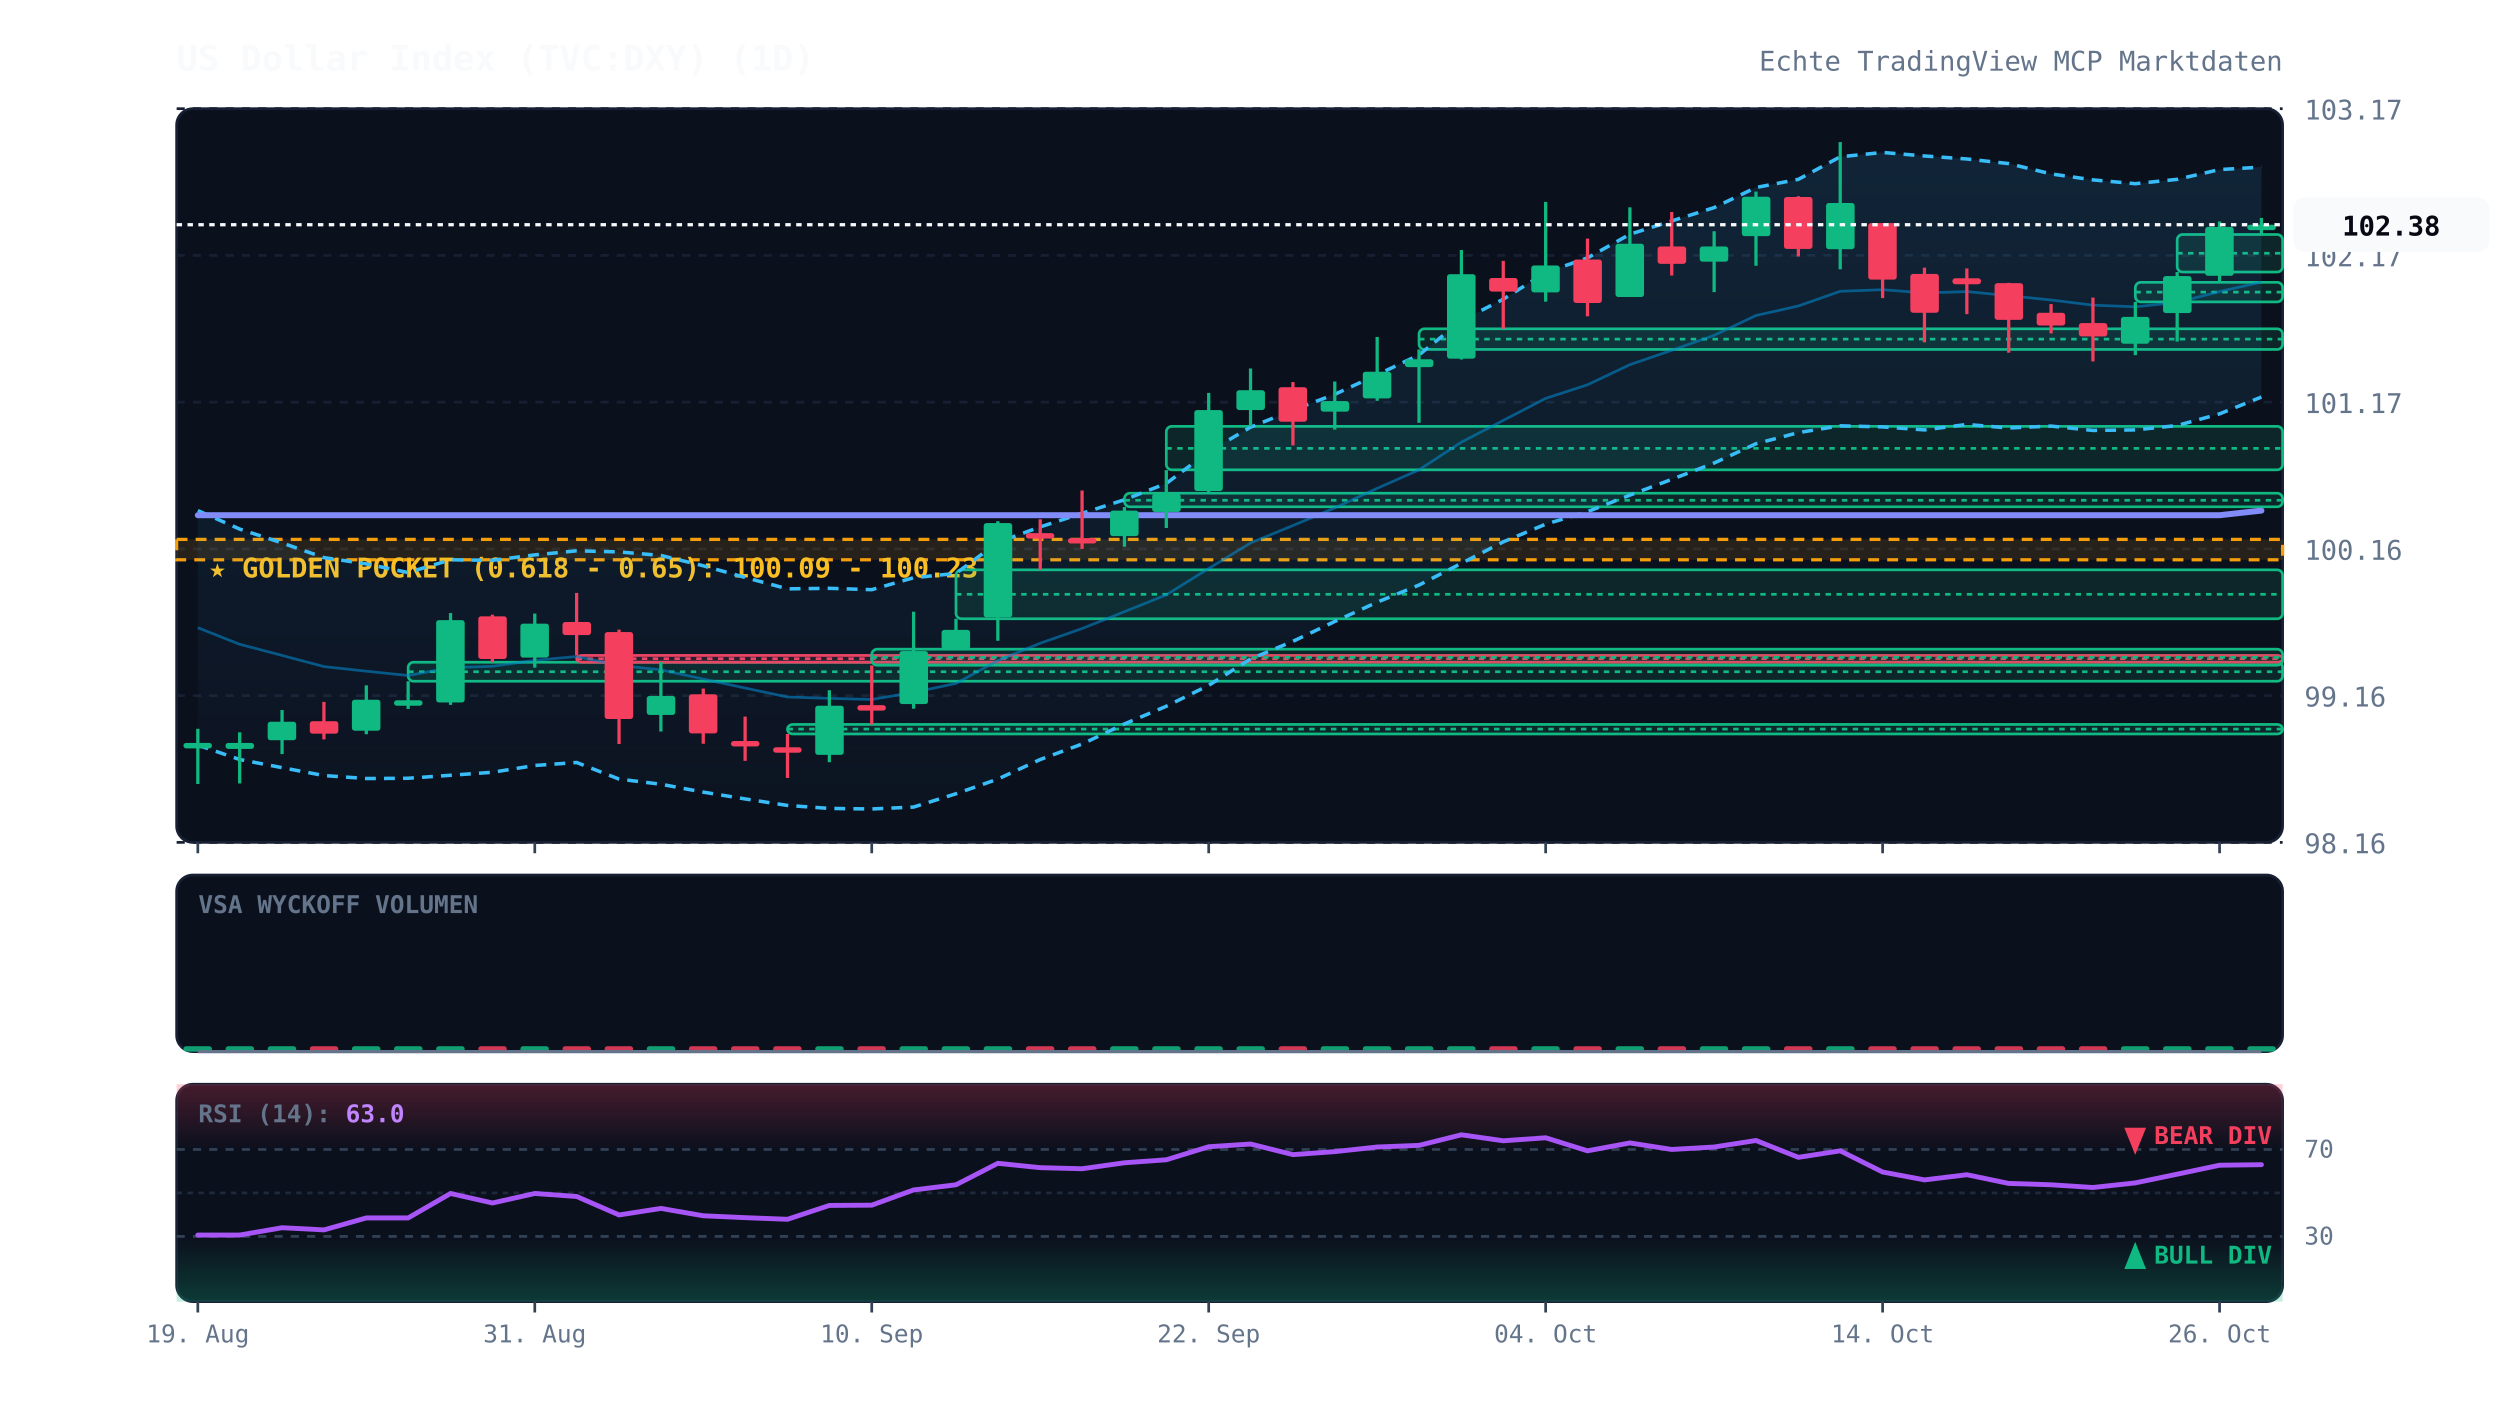
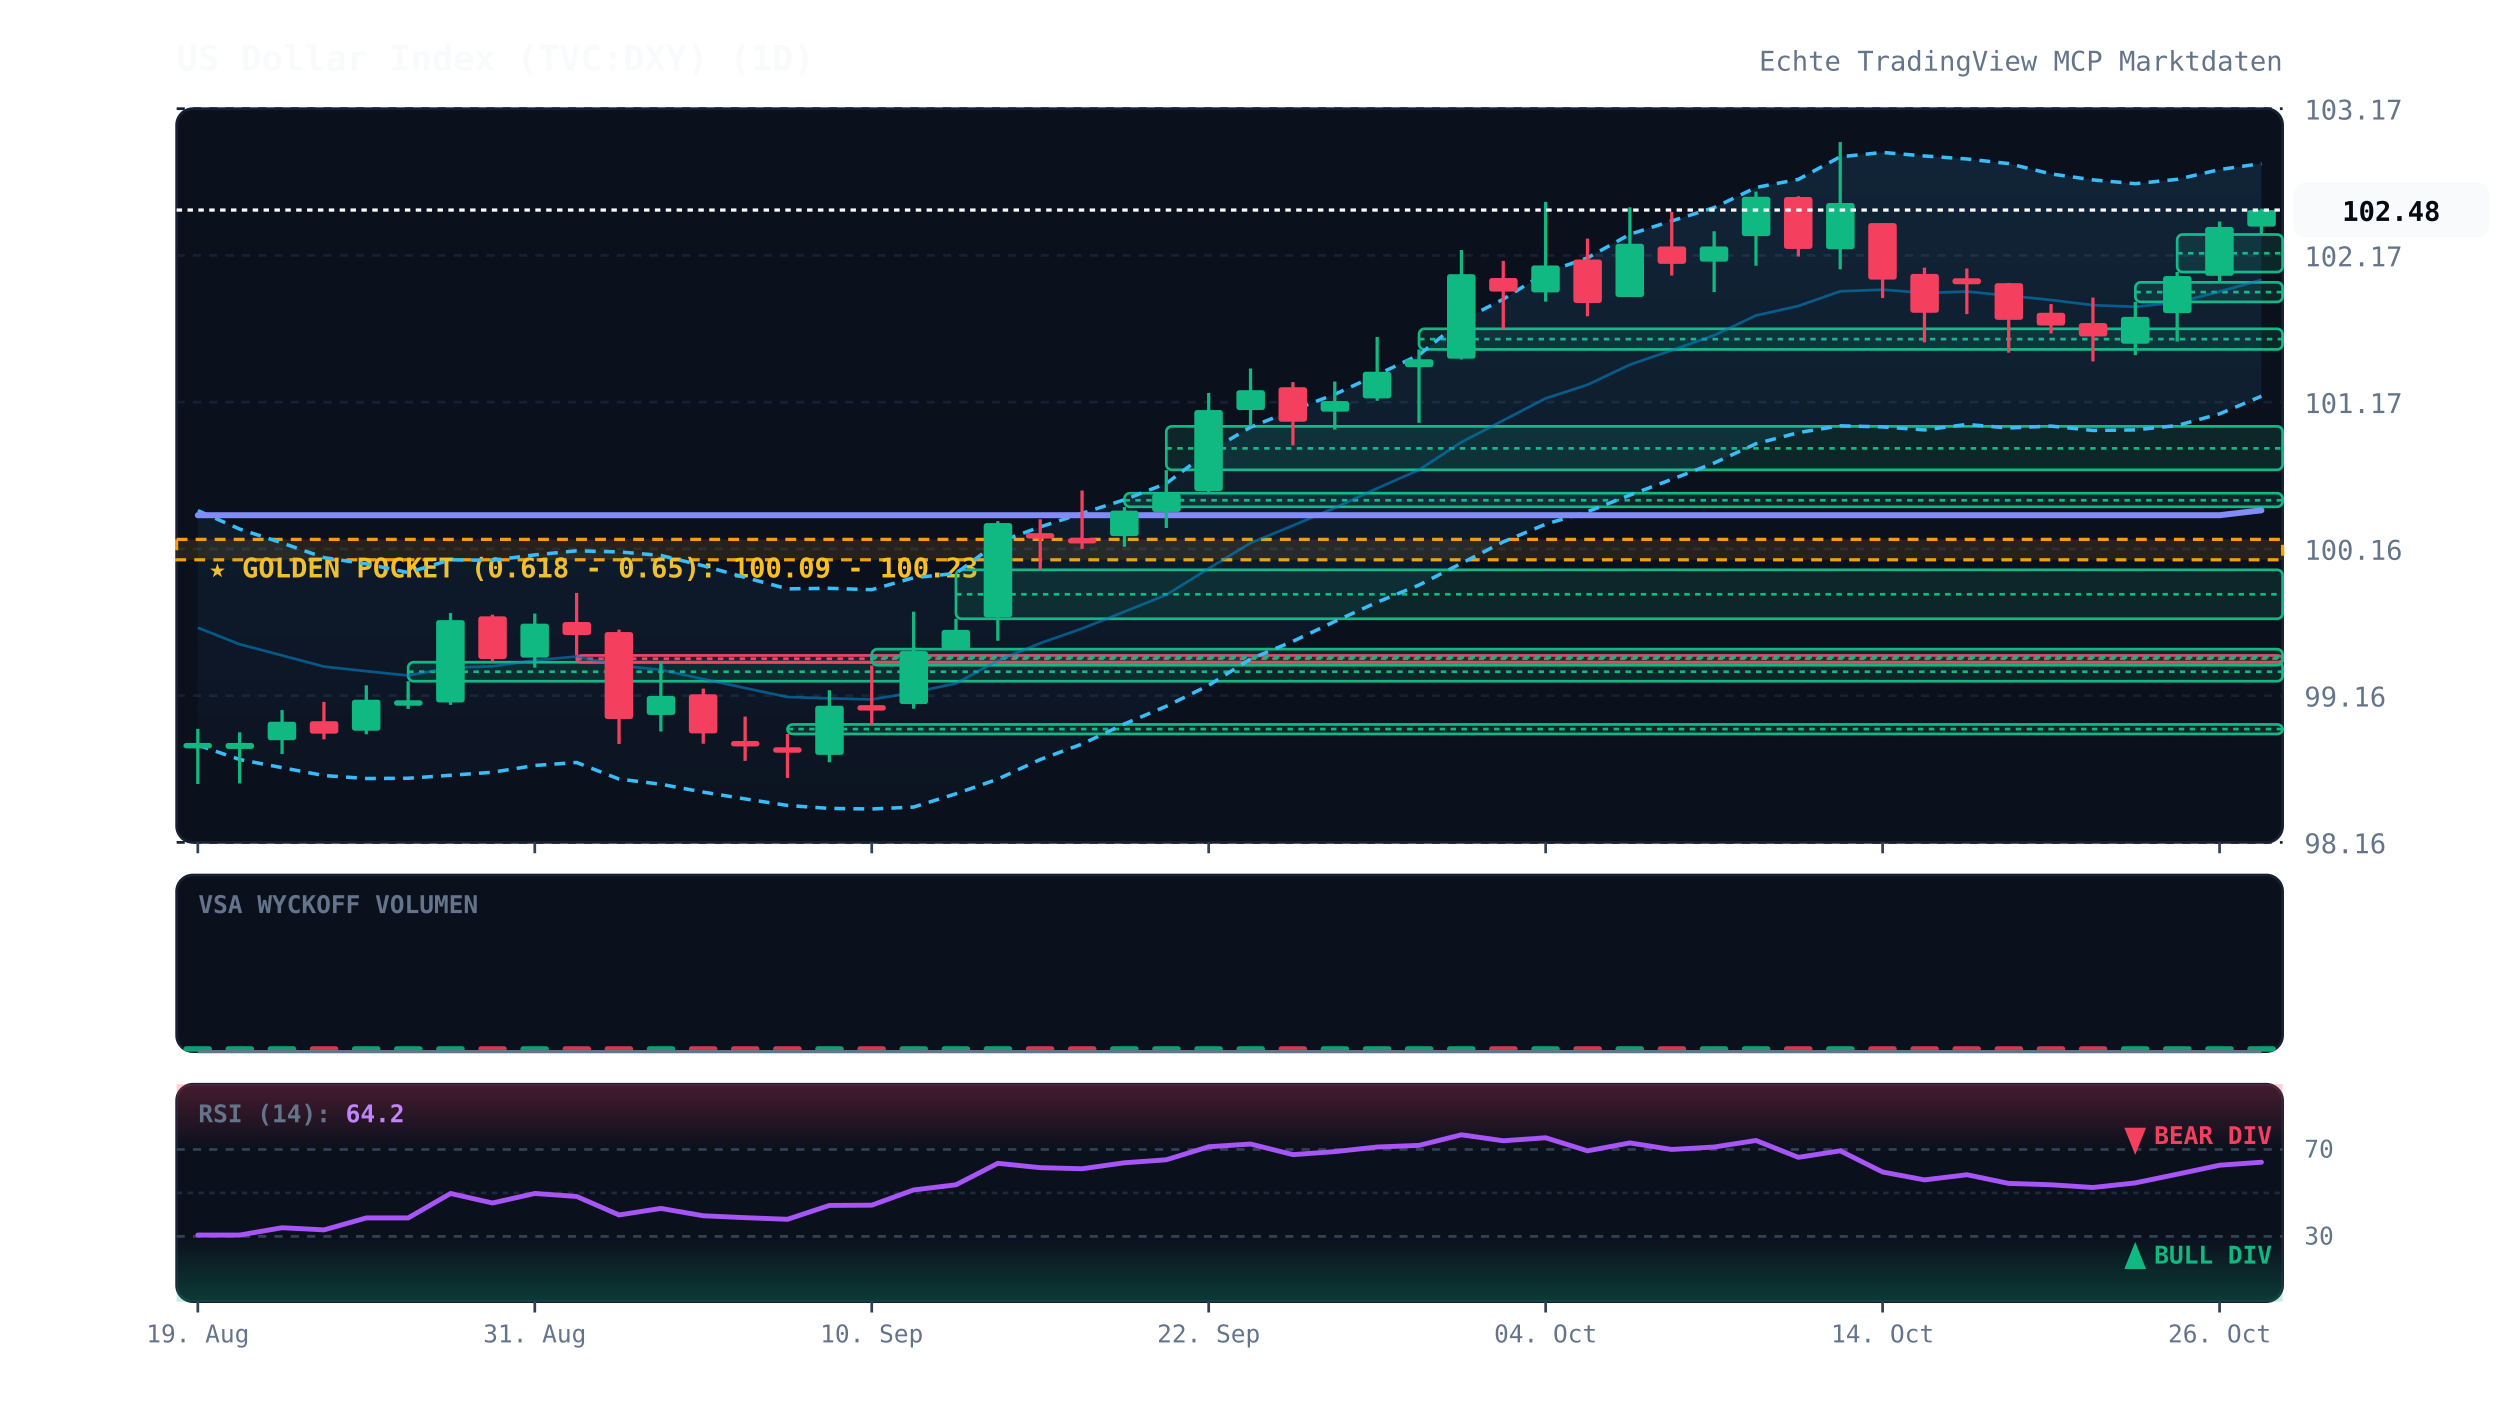
<svg xmlns="http://www.w3.org/2000/svg" viewBox="0 0 920 520" width="100%" height="100%" style="background:#070a13; font-family:'JetBrains Mono', monospace;">
  <defs>
    <linearGradient id="cloud-grad" x1="0%" y1="0%" x2="0%" y2="100%">
      <stop offset="0%" stop-color="#38bdf8" stop-opacity="0.12" />
      <stop offset="100%" stop-color="#38bdf8" stop-opacity="0.02" />
    </linearGradient>
    <linearGradient id="rsi-overbought" x1="0%" y1="0%" x2="0%" y2="100%">
      <stop offset="0%" stop-color="#f43f5e" stop-opacity="0.25" />
      <stop offset="100%" stop-color="#f43f5e" stop-opacity="0.0" />
    </linearGradient>
    <linearGradient id="rsi-oversold" x1="0%" y1="0%" x2="0%" y2="100%">
      <stop offset="0%" stop-color="#10b981" stop-opacity="0.0" />
      <stop offset="100%" stop-color="#10b981" stop-opacity="0.25" />
    </linearGradient>
  </defs>
  <rect x="65" y="40" width="775" height="270" fill="#0b101d" rx="6" stroke="#172033" stroke-width="1" />
  <rect x="65" y="322" width="775" height="65" fill="#0b101d" rx="6" stroke="#172033" stroke-width="1" />
  <rect x="65" y="399" width="775" height="80" fill="#0b101d" rx="6" stroke="#172033" stroke-width="1" />
  <line x1="65" y1="310.0" x2="840" y2="310.0" stroke="#172033" stroke-dasharray="3,3" stroke-width="1" />
  <text x="848" y="314.0" fill="#64748b" font-size="10" text-anchor="start">98.16</text>
  <line x1="65" y1="256.0" x2="840" y2="256.0" stroke="#172033" stroke-dasharray="3,3" stroke-width="1" />
  <text x="848" y="260.0" fill="#64748b" font-size="10" text-anchor="start">99.16</text>
  <line x1="65" y1="202.0" x2="840" y2="202.0" stroke="#172033" stroke-dasharray="3,3" stroke-width="1" />
  <text x="848" y="206.0" fill="#64748b" font-size="10" text-anchor="start">100.16</text>
  <line x1="65" y1="148.0" x2="840" y2="148.0" stroke="#172033" stroke-dasharray="3,3" stroke-width="1" />
  <text x="848" y="152.0" fill="#64748b" font-size="10" text-anchor="start">101.17</text>
  <line x1="65" y1="94.0" x2="840" y2="94.0" stroke="#172033" stroke-dasharray="3,3" stroke-width="1" />
  <text x="848" y="98.0" fill="#64748b" font-size="10" text-anchor="start">102.17</text>
  <line x1="65" y1="40.0" x2="840" y2="40.0" stroke="#172033" stroke-dasharray="3,3" stroke-width="1" />
  <text x="848" y="44.0" fill="#64748b" font-size="10" text-anchor="start">103.17</text>
  <rect x="65" y="198.5" width="775" height="7.5" fill="rgba(245, 158, 11, 0.12)" stroke="#f59e0b" stroke-dasharray="4,3" stroke-width="1.2" />
  <text x="77" y="212.5" fill="#fbbf24" font-size="10" font-weight="bold">★ GOLDEN POCKET (0.618 - 0.65): 100.09 - 100.23</text>
  <rect x="150.2" y="243.7" width="689.8" height="7.0" fill="rgba(16, 185, 129, 0.13)" stroke="#10b981" stroke-width="1" rx="2" />
  <line x1="150.2" y1="247.2" x2="840" y2="247.2" stroke="#10b981" stroke-dasharray="2,2" stroke-width="1" />
  <rect x="212.2" y="241.2" width="627.8" height="2.5" fill="rgba(244, 63, 94, 0.13)" stroke="#f43f5e" stroke-width="1" rx="2" />
  <line x1="212.2" y1="242.4" x2="840" y2="242.4" stroke="#f43f5e" stroke-dasharray="2,2" stroke-width="1" />
  <rect x="289.8" y="266.6" width="550.2" height="3.5" fill="rgba(16, 185, 129, 0.13)" stroke="#10b981" stroke-width="1" rx="2" />
  <line x1="289.8" y1="268.3" x2="840" y2="268.3" stroke="#10b981" stroke-dasharray="2,2" stroke-width="1" />
  <rect x="320.8" y="238.9" width="519.2" height="5.9" fill="rgba(16, 185, 129, 0.13)" stroke="#10b981" stroke-width="1" rx="2" />
  <line x1="320.8" y1="241.9" x2="840" y2="241.9" stroke="#10b981" stroke-dasharray="2,2" stroke-width="1" />
  <rect x="351.8" y="209.7" width="488.2" height="18.0" fill="rgba(16, 185, 129, 0.13)" stroke="#10b981" stroke-width="1" rx="2" />
  <line x1="351.8" y1="218.7" x2="840" y2="218.7" stroke="#10b981" stroke-dasharray="2,2" stroke-width="1" />
  <rect x="413.8" y="181.5" width="426.2" height="5.0" fill="rgba(16, 185, 129, 0.13)" stroke="#10b981" stroke-width="1" rx="2" />
  <line x1="413.8" y1="184.1" x2="840" y2="184.1" stroke="#10b981" stroke-dasharray="2,2" stroke-width="1" />
  <rect x="429.2" y="156.9" width="410.8" height="16.0" fill="rgba(16, 185, 129, 0.13)" stroke="#10b981" stroke-width="1" rx="2" />
  <line x1="429.2" y1="165.0" x2="840" y2="165.0" stroke="#10b981" stroke-dasharray="2,2" stroke-width="1" />
  <rect x="522.2" y="121.0" width="317.8" height="7.6" fill="rgba(16, 185, 129, 0.13)" stroke="#10b981" stroke-width="1" rx="2" />
  <line x1="522.2" y1="124.8" x2="840" y2="124.8" stroke="#10b981" stroke-dasharray="2,2" stroke-width="1" />
  <rect x="785.8" y="103.9" width="54.2" height="7.2" fill="rgba(16, 185, 129, 0.13)" stroke="#10b981" stroke-width="1" rx="2" />
  <line x1="785.8" y1="107.5" x2="840" y2="107.5" stroke="#10b981" stroke-dasharray="2,2" stroke-width="1" />
  <rect x="801.2" y="86.3" width="38.8" height="13.8" fill="rgba(16, 185, 129, 0.13)" stroke="#10b981" stroke-width="1" rx="2" />
  <line x1="801.2" y1="93.2" x2="840" y2="93.2" stroke="#10b981" stroke-dasharray="2,2" stroke-width="1" />
-   <polygon points="72.8,187.9 88.2,194.7 103.8,199.8 119.2,205.2 134.8,207.5 150.2,210.7 165.8,206.0 181.2,206.2 196.8,204.2 212.2,202.7 227.8,203.1 243.2,204.4 258.8,208.2 274.2,212.5 289.8,216.7 305.2,216.5 320.8,217.0 336.2,212.6 351.8,211.0 367.2,199.6 382.8,193.9 398.2,188.9 413.8,183.9 429.2,177.9 444.8,166.2 460.2,157.2 475.8,150.9 491.2,145.1 506.8,137.9 522.2,130.6 537.8,118.0 553.2,110.1 568.8,100.3 584.2,94.9 599.8,86.2 615.2,81.3 630.8,76.4 646.2,69.0 661.8,66.0 677.2,57.7 692.8,56.1 708.2,57.4 723.8,58.5 739.2,60.2 754.8,64.0 770.2,66.2 785.8,67.6 801.2,66.0 816.8,62.4 832.2,61.5 832.2,146.1 816.8,152.3 801.2,156.6 785.8,158.2 770.2,158.4 754.8,156.8 739.2,157.5 723.8,156.2 708.2,158.2 692.8,157.1 677.2,156.7 661.8,159.2 646.2,163.3 630.8,170.4 615.2,176.4 599.8,182.2 584.2,188.3 568.8,192.9 553.2,199.4 537.8,207.3 522.2,215.3 506.8,221.6 491.2,228.7 475.8,236.0 460.2,242.5 444.8,252.2 429.2,259.9 413.8,266.4 398.2,273.8 382.8,279.5 367.2,286.7 351.8,292.1 336.2,297.0 320.8,297.7 305.2,297.5 289.8,296.4 274.2,294.0 258.8,291.5 243.2,288.6 227.8,286.7 212.2,280.6 196.8,281.7 181.2,284.2 165.8,285.3 150.2,286.4 134.8,286.5 119.2,285.4 103.8,282.5 88.2,279.5 72.8,274.2" fill="url(#cloud-grad)" />
-   <polyline points="72.8,187.9 88.2,194.7 103.8,199.8 119.2,205.2 134.8,207.5 150.2,210.7 165.8,206.0 181.2,206.2 196.8,204.2 212.2,202.7 227.8,203.1 243.2,204.4 258.8,208.2 274.2,212.5 289.8,216.7 305.2,216.5 320.8,217.0 336.2,212.6 351.8,211.0 367.2,199.6 382.8,193.9 398.2,188.9 413.8,183.9 429.2,177.9 444.8,166.2 460.2,157.2 475.8,150.9 491.2,145.1 506.8,137.9 522.2,130.6 537.8,118.0 553.2,110.1 568.8,100.3 584.2,94.9 599.8,86.2 615.2,81.3 630.8,76.4 646.2,69.0 661.8,66.0 677.2,57.7 692.8,56.1 708.2,57.4 723.8,58.5 739.2,60.2 754.8,64.0 770.2,66.2 785.8,67.6 801.2,66.0 816.8,62.4 832.2,61.5" fill="none" stroke="#38bdf8" stroke-width="1.3" stroke-dasharray="4,3" />
-   <polyline points="72.8,274.2 88.2,279.5 103.8,282.5 119.2,285.4 134.8,286.5 150.2,286.4 165.8,285.3 181.2,284.2 196.8,281.7 212.2,280.6 227.8,286.7 243.2,288.6 258.8,291.5 274.2,294.0 289.8,296.4 305.2,297.5 320.8,297.7 336.2,297.0 351.8,292.1 367.2,286.7 382.8,279.5 398.2,273.8 413.8,266.4 429.2,259.9 444.8,252.2 460.2,242.5 475.8,236.0 491.2,228.7 506.8,221.6 522.2,215.3 537.8,207.3 553.2,199.4 568.8,192.9 584.2,188.3 599.8,182.2 615.2,176.4 630.8,170.4 646.2,163.3 661.8,159.2 677.2,156.7 692.8,157.1 708.2,158.2 723.8,156.2 739.2,157.5 754.8,156.8 770.2,158.4 785.8,158.2 801.2,156.6 816.8,152.3 832.2,146.1" fill="none" stroke="#38bdf8" stroke-width="1.3" stroke-dasharray="4,3" />
-   <polyline points="72.8,231.0 88.2,237.1 103.8,241.2 119.2,245.3 134.8,247.0 150.2,248.6 165.8,245.7 181.2,245.2 196.8,243.0 212.2,241.6 227.8,244.9 243.2,246.5 258.8,249.9 274.2,253.2 289.8,256.5 305.2,257.0 320.8,257.4 336.2,254.8 351.8,251.5 367.2,243.1 382.8,236.7 398.2,231.3 413.8,225.1 429.2,218.9 444.8,209.2 460.2,199.8 475.8,193.4 491.2,186.9 506.8,179.7 522.2,172.9 537.8,162.7 553.2,154.7 568.8,146.6 584.2,141.6 599.8,134.2 615.2,128.9 630.8,123.4 646.2,116.1 661.8,112.6 677.2,107.2 692.8,106.6 708.2,107.8 723.8,107.3 739.2,108.8 754.8,110.4 770.2,112.3 785.8,112.9 801.2,111.3 816.8,107.3 832.2,103.8" fill="none" stroke="#0284c7" stroke-width="1.0" stroke-opacity="0.6" />
-   <polyline points="72.8,189.6 88.2,189.6 103.8,189.6 119.2,189.6 134.8,189.6 150.2,189.6 165.8,189.6 181.2,189.6 196.8,189.6 212.2,189.6 227.8,189.6 243.2,189.6 258.8,189.6 274.2,189.6 289.8,189.6 305.2,189.6 320.8,189.6 336.2,189.6 351.8,189.6 367.2,189.6 382.8,189.6 398.2,189.6 413.8,189.6 429.2,189.6 444.8,189.6 460.2,189.6 475.8,189.6 491.2,189.6 506.8,189.6 522.2,189.6 537.8,189.6 553.2,189.6 568.8,189.6 584.2,189.6 599.8,189.6 615.2,189.6 630.8,189.6 646.2,189.6 661.8,189.6 677.2,189.6 692.8,189.6 708.2,189.6 723.8,189.6 739.2,189.6 754.8,189.6 770.2,189.6 785.8,189.6 801.2,189.6 816.8,189.6 832.2,187.9" fill="none" stroke="#818cf8" stroke-width="2.2" stroke-linecap="round" />
+   <polygon points="72.8,187.9 88.2,194.7 103.8,199.8 119.2,205.2 134.8,207.5 150.2,210.7 165.8,206.0 181.2,206.2 196.8,204.2 212.2,202.7 227.8,203.1 243.2,204.4 258.8,208.2 274.2,212.5 289.8,216.7 305.2,216.5 320.8,217.0 336.2,212.6 351.8,211.0 367.2,199.6 382.8,193.9 398.2,188.9 413.8,183.9 429.2,177.9 444.8,166.2 460.2,157.2 475.8,150.9 491.2,145.1 506.8,137.9 522.2,130.6 537.8,118.0 553.2,110.1 568.8,100.3 584.2,94.9 599.8,86.2 615.2,81.3 630.8,76.4 646.2,69.0 661.8,66.0 677.2,57.7 692.8,56.1 708.2,57.4 723.8,58.5 739.2,60.2 754.8,64.0 770.2,66.2 785.8,67.6 801.2,66.0 816.8,62.4 832.2,60.2 832.2,145.8 816.8,152.3 801.2,156.6 785.8,158.2 770.2,158.4 754.8,156.8 739.2,157.5 723.8,156.2 708.2,158.2 692.8,157.1 677.2,156.7 661.8,159.2 646.2,163.3 630.8,170.4 615.2,176.4 599.8,182.2 584.2,188.3 568.8,192.9 553.2,199.4 537.8,207.3 522.2,215.3 506.8,221.6 491.2,228.7 475.8,236.0 460.2,242.5 444.8,252.2 429.2,259.9 413.8,266.4 398.2,273.8 382.8,279.5 367.2,286.7 351.8,292.1 336.2,297.0 320.8,297.7 305.2,297.5 289.8,296.4 274.2,294.0 258.8,291.5 243.2,288.6 227.8,286.7 212.2,280.6 196.8,281.7 181.2,284.2 165.8,285.3 150.2,286.4 134.8,286.5 119.2,285.4 103.8,282.5 88.2,279.5 72.8,274.2" fill="url(#cloud-grad)" />
+   <polyline points="72.8,187.9 88.2,194.7 103.8,199.8 119.2,205.2 134.8,207.5 150.2,210.7 165.8,206.0 181.2,206.2 196.8,204.2 212.2,202.7 227.8,203.1 243.2,204.4 258.8,208.2 274.2,212.5 289.8,216.7 305.2,216.5 320.8,217.0 336.2,212.6 351.8,211.0 367.2,199.6 382.8,193.9 398.2,188.9 413.8,183.9 429.2,177.9 444.8,166.2 460.2,157.2 475.8,150.9 491.2,145.1 506.8,137.9 522.2,130.6 537.8,118.0 553.2,110.1 568.8,100.3 584.2,94.9 599.8,86.2 615.2,81.3 630.8,76.4 646.2,69.0 661.8,66.0 677.2,57.7 692.8,56.1 708.2,57.4 723.8,58.5 739.2,60.2 754.8,64.0 770.2,66.2 785.8,67.6 801.2,66.0 816.8,62.4 832.2,60.2" fill="none" stroke="#38bdf8" stroke-width="1.3" stroke-dasharray="4,3" />
+   <polyline points="72.8,274.2 88.2,279.5 103.8,282.5 119.2,285.4 134.8,286.5 150.2,286.4 165.8,285.3 181.2,284.2 196.8,281.7 212.2,280.6 227.8,286.7 243.2,288.6 258.8,291.5 274.2,294.0 289.8,296.4 305.2,297.5 320.8,297.7 336.2,297.0 351.8,292.1 367.2,286.7 382.8,279.5 398.2,273.8 413.8,266.4 429.2,259.9 444.8,252.2 460.2,242.5 475.8,236.0 491.2,228.7 506.8,221.6 522.2,215.3 537.8,207.3 553.2,199.4 568.8,192.9 584.2,188.3 599.8,182.2 615.2,176.4 630.8,170.4 646.2,163.3 661.8,159.2 677.2,156.7 692.8,157.1 708.2,158.2 723.8,156.2 739.2,157.5 754.8,156.8 770.2,158.4 785.8,158.2 801.2,156.6 816.8,152.3 832.2,145.8" fill="none" stroke="#38bdf8" stroke-width="1.3" stroke-dasharray="4,3" />
+   <polyline points="72.8,231.0 88.2,237.1 103.8,241.2 119.2,245.3 134.8,247.0 150.2,248.6 165.8,245.7 181.2,245.2 196.8,243.0 212.2,241.6 227.8,244.9 243.2,246.5 258.8,249.9 274.2,253.2 289.8,256.5 305.2,257.0 320.8,257.4 336.2,254.8 351.8,251.5 367.2,243.1 382.8,236.7 398.2,231.3 413.8,225.1 429.2,218.9 444.8,209.2 460.2,199.8 475.8,193.4 491.2,186.9 506.8,179.7 522.2,172.9 537.8,162.7 553.2,154.7 568.8,146.6 584.2,141.6 599.8,134.2 615.2,128.9 630.8,123.4 646.2,116.1 661.8,112.6 677.2,107.2 692.8,106.6 708.2,107.8 723.8,107.3 739.2,108.8 754.8,110.4 770.2,112.3 785.8,112.9 801.2,111.3 816.8,107.3 832.2,103.0" fill="none" stroke="#0284c7" stroke-width="1.0" stroke-opacity="0.6" />
+   <polyline points="72.8,189.6 88.2,189.6 103.8,189.6 119.2,189.6 134.8,189.6 150.2,189.6 165.8,189.6 181.2,189.6 196.8,189.6 212.2,189.6 227.8,189.6 243.2,189.6 258.8,189.6 274.2,189.6 289.8,189.6 305.2,189.6 320.8,189.6 336.2,189.6 351.8,189.6 367.2,189.6 382.8,189.6 398.2,189.6 413.8,189.6 429.2,189.6 444.8,189.6 460.2,189.6 475.8,189.6 491.2,189.6 506.8,189.6 522.2,189.6 537.8,189.6 553.2,189.6 568.8,189.6 584.2,189.6 599.8,189.6 615.2,189.6 630.8,189.6 646.2,189.6 661.8,189.6 677.2,189.6 692.8,189.6 708.2,189.6 723.8,189.6 739.2,189.6 754.8,189.6 770.2,189.6 785.8,189.6 801.2,189.6 816.8,189.6 832.2,187.8" fill="none" stroke="#818cf8" stroke-width="2.2" stroke-linecap="round" />
  <line x1="72.8" y1="268.2" x2="72.8" y2="288.5" stroke="#10b981" stroke-width="1.2" />
  <rect x="67.5" y="273.4" width="10.5" height="2.0" fill="#10b981" rx="1" />
  <line x1="88.2" y1="269.5" x2="88.2" y2="288.3" stroke="#10b981" stroke-width="1.2" />
  <rect x="83.0" y="273.4" width="10.5" height="2.2" fill="#10b981" rx="1" />
  <line x1="103.8" y1="261.3" x2="103.8" y2="277.5" stroke="#10b981" stroke-width="1.2" />
  <rect x="98.5" y="265.6" width="10.5" height="6.8" fill="#10b981" rx="1" />
  <line x1="119.2" y1="258.3" x2="119.2" y2="272.1" stroke="#f43f5e" stroke-width="1.2" />
  <rect x="114.0" y="265.4" width="10.5" height="4.6" fill="#f43f5e" rx="1" />
  <line x1="134.8" y1="252.2" x2="134.8" y2="270.2" stroke="#10b981" stroke-width="1.2" />
  <rect x="129.5" y="257.5" width="10.5" height="11.4" fill="#10b981" rx="1" />
  <line x1="150.2" y1="250.7" x2="150.2" y2="260.9" stroke="#10b981" stroke-width="1.2" />
  <rect x="145.0" y="257.7" width="10.5" height="2.0" fill="#10b981" rx="1" />
  <line x1="165.8" y1="225.6" x2="165.8" y2="259.4" stroke="#10b981" stroke-width="1.2" />
  <rect x="160.5" y="228.2" width="10.5" height="30.3" fill="#10b981" rx="1" />
  <line x1="181.2" y1="226.2" x2="181.2" y2="243.7" stroke="#f43f5e" stroke-width="1.2" />
  <rect x="176.0" y="226.8" width="10.5" height="15.7" fill="#f43f5e" rx="1" />
  <line x1="196.8" y1="225.8" x2="196.8" y2="245.7" stroke="#10b981" stroke-width="1.2" />
  <rect x="191.5" y="229.5" width="10.5" height="12.5" fill="#10b981" rx="1" />
  <line x1="212.2" y1="218.2" x2="212.2" y2="241.2" stroke="#f43f5e" stroke-width="1.2" />
  <rect x="207.0" y="228.9" width="10.5" height="4.8" fill="#f43f5e" rx="1" />
  <line x1="227.8" y1="231.7" x2="227.8" y2="273.8" stroke="#f43f5e" stroke-width="1.2" />
  <rect x="222.5" y="232.6" width="10.5" height="32.0" fill="#f43f5e" rx="1" />
  <line x1="243.2" y1="243.6" x2="243.2" y2="269.2" stroke="#10b981" stroke-width="1.2" />
  <rect x="238.0" y="256.1" width="10.5" height="7.0" fill="#10b981" rx="1" />
  <line x1="258.8" y1="253.4" x2="258.8" y2="273.7" stroke="#f43f5e" stroke-width="1.2" />
  <rect x="253.5" y="255.5" width="10.5" height="14.4" fill="#f43f5e" rx="1" />
  <line x1="274.2" y1="263.7" x2="274.2" y2="280.0" stroke="#f43f5e" stroke-width="1.2" />
  <rect x="269.0" y="272.7" width="10.5" height="2.0" fill="#f43f5e" rx="1" />
  <line x1="289.8" y1="270.1" x2="289.8" y2="286.3" stroke="#f43f5e" stroke-width="1.2" />
  <rect x="284.5" y="275.0" width="10.5" height="2.0" fill="#f43f5e" rx="1" />
  <line x1="305.2" y1="254.0" x2="305.2" y2="280.5" stroke="#10b981" stroke-width="1.2" />
  <rect x="300.0" y="259.7" width="10.5" height="18.1" fill="#10b981" rx="1" />
  <line x1="320.8" y1="244.9" x2="320.8" y2="266.6" stroke="#f43f5e" stroke-width="1.2" />
  <rect x="315.5" y="259.5" width="10.5" height="2.0" fill="#f43f5e" rx="1" />
  <line x1="336.2" y1="225.1" x2="336.2" y2="260.8" stroke="#10b981" stroke-width="1.2" />
  <rect x="331.0" y="239.6" width="10.5" height="19.5" fill="#10b981" rx="1" />
  <line x1="351.8" y1="227.7" x2="351.8" y2="238.9" stroke="#10b981" stroke-width="1.2" />
  <rect x="346.5" y="231.8" width="10.5" height="7.1" fill="#10b981" rx="1" />
  <line x1="367.2" y1="191.8" x2="367.2" y2="235.8" stroke="#10b981" stroke-width="1.2" />
  <rect x="362.0" y="192.5" width="10.5" height="34.7" fill="#10b981" rx="1" />
  <line x1="382.8" y1="191.1" x2="382.8" y2="209.7" stroke="#f43f5e" stroke-width="1.2" />
  <rect x="377.5" y="196.2" width="10.5" height="2.0" fill="#f43f5e" rx="1" />
  <line x1="398.2" y1="180.5" x2="398.2" y2="202.0" stroke="#f43f5e" stroke-width="1.2" />
  <rect x="393.0" y="198.0" width="10.5" height="2.0" fill="#f43f5e" rx="1" />
  <line x1="413.8" y1="186.6" x2="413.8" y2="201.2" stroke="#10b981" stroke-width="1.2" />
  <rect x="408.5" y="187.9" width="10.5" height="9.4" fill="#10b981" rx="1" />
  <line x1="429.2" y1="173.0" x2="429.2" y2="194.3" stroke="#10b981" stroke-width="1.2" />
  <rect x="424.0" y="181.7" width="10.5" height="6.7" fill="#10b981" rx="1" />
  <line x1="444.8" y1="144.6" x2="444.8" y2="181.5" stroke="#10b981" stroke-width="1.2" />
  <rect x="439.5" y="150.9" width="10.5" height="29.8" fill="#10b981" rx="1" />
  <line x1="460.2" y1="135.6" x2="460.2" y2="156.9" stroke="#10b981" stroke-width="1.2" />
  <rect x="455.0" y="143.6" width="10.5" height="7.3" fill="#10b981" rx="1" />
  <line x1="475.8" y1="140.6" x2="475.8" y2="163.9" stroke="#f43f5e" stroke-width="1.2" />
  <rect x="470.5" y="142.5" width="10.5" height="12.7" fill="#f43f5e" rx="1" />
  <line x1="491.2" y1="140.4" x2="491.2" y2="158.1" stroke="#10b981" stroke-width="1.2" />
  <rect x="486.0" y="147.6" width="10.5" height="3.9" fill="#10b981" rx="1" />
  <line x1="506.8" y1="124.0" x2="506.8" y2="147.5" stroke="#10b981" stroke-width="1.2" />
  <rect x="501.5" y="136.8" width="10.5" height="9.8" fill="#10b981" rx="1" />
  <line x1="522.2" y1="128.6" x2="522.2" y2="155.6" stroke="#10b981" stroke-width="1.2" />
  <rect x="517.0" y="132.2" width="10.5" height="2.9" fill="#10b981" rx="1" />
  <line x1="537.8" y1="92.0" x2="537.8" y2="132.3" stroke="#10b981" stroke-width="1.2" />
  <rect x="532.5" y="100.9" width="10.5" height="31.1" fill="#10b981" rx="1" />
  <line x1="553.2" y1="96.0" x2="553.2" y2="121.0" stroke="#f43f5e" stroke-width="1.2" />
  <rect x="548.0" y="102.3" width="10.5" height="5.0" fill="#f43f5e" rx="1" />
  <line x1="568.8" y1="74.3" x2="568.8" y2="111.0" stroke="#10b981" stroke-width="1.2" />
  <rect x="563.5" y="97.7" width="10.5" height="9.9" fill="#10b981" rx="1" />
  <line x1="584.2" y1="87.8" x2="584.2" y2="116.4" stroke="#f43f5e" stroke-width="1.2" />
  <rect x="579.0" y="95.5" width="10.5" height="16.0" fill="#f43f5e" rx="1" />
  <line x1="599.8" y1="76.3" x2="599.8" y2="109.3" stroke="#10b981" stroke-width="1.2" />
  <rect x="594.5" y="89.7" width="10.5" height="19.6" fill="#10b981" rx="1" />
  <line x1="615.2" y1="78.0" x2="615.2" y2="101.4" stroke="#f43f5e" stroke-width="1.2" />
  <rect x="610.0" y="90.7" width="10.5" height="6.4" fill="#f43f5e" rx="1" />
  <line x1="630.8" y1="85.1" x2="630.8" y2="107.5" stroke="#10b981" stroke-width="1.2" />
  <rect x="625.5" y="90.7" width="10.5" height="5.6" fill="#10b981" rx="1" />
  <line x1="646.2" y1="70.5" x2="646.2" y2="97.8" stroke="#10b981" stroke-width="1.2" />
  <rect x="641.0" y="72.4" width="10.5" height="14.5" fill="#10b981" rx="1" />
  <line x1="661.8" y1="72.2" x2="661.8" y2="94.4" stroke="#f43f5e" stroke-width="1.2" />
  <rect x="656.5" y="72.5" width="10.5" height="19.1" fill="#f43f5e" rx="1" />
  <line x1="677.2" y1="52.3" x2="677.2" y2="99.1" stroke="#10b981" stroke-width="1.2" />
  <rect x="672.0" y="74.7" width="10.5" height="17.0" fill="#10b981" rx="1" />
  <line x1="692.8" y1="82.1" x2="692.8" y2="109.7" stroke="#f43f5e" stroke-width="1.2" />
  <rect x="687.5" y="82.1" width="10.5" height="20.8" fill="#f43f5e" rx="1" />
  <line x1="708.2" y1="98.5" x2="708.2" y2="126.0" stroke="#f43f5e" stroke-width="1.2" />
  <rect x="703.0" y="100.8" width="10.5" height="14.3" fill="#f43f5e" rx="1" />
  <line x1="723.8" y1="98.8" x2="723.8" y2="115.6" stroke="#f43f5e" stroke-width="1.2" />
  <rect x="718.5" y="102.4" width="10.5" height="2.2" fill="#f43f5e" rx="1" />
  <line x1="739.2" y1="104.1" x2="739.2" y2="129.8" stroke="#f43f5e" stroke-width="1.2" />
  <rect x="734.0" y="104.2" width="10.5" height="13.5" fill="#f43f5e" rx="1" />
  <line x1="754.8" y1="111.9" x2="754.8" y2="122.7" stroke="#f43f5e" stroke-width="1.2" />
  <rect x="749.5" y="115.1" width="10.5" height="4.7" fill="#f43f5e" rx="1" />
  <line x1="770.2" y1="109.5" x2="770.2" y2="133.0" stroke="#f43f5e" stroke-width="1.2" />
  <rect x="765.0" y="118.9" width="10.5" height="4.9" fill="#f43f5e" rx="1" />
  <line x1="785.8" y1="111.1" x2="785.8" y2="130.7" stroke="#10b981" stroke-width="1.2" />
  <rect x="780.5" y="116.6" width="10.5" height="9.9" fill="#10b981" rx="1" />
  <line x1="801.2" y1="100.1" x2="801.2" y2="125.7" stroke="#10b981" stroke-width="1.2" />
  <rect x="796.0" y="101.6" width="10.5" height="13.6" fill="#10b981" rx="1" />
  <line x1="816.8" y1="81.5" x2="816.8" y2="103.9" stroke="#10b981" stroke-width="1.2" />
  <rect x="811.5" y="83.5" width="10.5" height="18.0" fill="#10b981" rx="1" />
-   <line x1="832.2" y1="80.2" x2="832.2" y2="86.3" stroke="#10b981" stroke-width="1.2" />
-   <rect x="827.0" y="82.7" width="10.5" height="2.0" fill="#10b981" rx="1" />
-   <line x1="65" y1="82.7" x2="840" y2="82.7" stroke="#f8fafc" stroke-width="1.2" stroke-dasharray="2,2" />
-   <rect x="844" y="72.7" width="72" height="20" fill="#f8fafc" rx="4" />
-   <text x="880" y="86.7" fill="#070a13" font-size="10" font-weight="bold" text-anchor="middle">102.38</text>
+   <line x1="832.2" y1="76.8" x2="832.2" y2="86.3" stroke="#10b981" stroke-width="1.2" />
+   <rect x="827.0" y="77.3" width="10.5" height="6.1" fill="#10b981" rx="1" />
+   <line x1="65" y1="77.3" x2="840" y2="77.3" stroke="#f8fafc" stroke-width="1.2" stroke-dasharray="2,2" />
+   <rect x="844" y="67.3" width="72" height="20" fill="#f8fafc" rx="4" />
+   <text x="880" y="81.3" fill="#070a13" font-size="10" font-weight="bold" text-anchor="middle">102.48</text>
  <text x="73" y="336" fill="#64748b" font-size="9" font-weight="bold">VSA WYCKOFF VOLUMEN</text>
  <rect x="67.5" y="385.0" width="10.5" height="2.0" fill="#10b981" opacity="0.85" rx="1" />
  <rect x="83.0" y="385.0" width="10.5" height="2.0" fill="#10b981" opacity="0.85" rx="1" />
  <rect x="98.5" y="385.0" width="10.5" height="2.0" fill="#10b981" opacity="0.85" rx="1" />
  <rect x="114.0" y="385.0" width="10.5" height="2.0" fill="#f43f5e" opacity="0.85" rx="1" />
  <rect x="129.5" y="385.0" width="10.5" height="2.0" fill="#10b981" opacity="0.85" rx="1" />
  <rect x="145.0" y="385.0" width="10.5" height="2.0" fill="#10b981" opacity="0.85" rx="1" />
  <rect x="160.5" y="385.0" width="10.5" height="2.0" fill="#10b981" opacity="0.85" rx="1" />
  <rect x="176.0" y="385.0" width="10.5" height="2.0" fill="#f43f5e" opacity="0.85" rx="1" />
  <rect x="191.5" y="385.0" width="10.5" height="2.0" fill="#10b981" opacity="0.85" rx="1" />
  <rect x="207.0" y="385.0" width="10.5" height="2.0" fill="#f43f5e" opacity="0.85" rx="1" />
  <rect x="222.5" y="385.0" width="10.5" height="2.0" fill="#f43f5e" opacity="0.85" rx="1" />
  <rect x="238.0" y="385.0" width="10.5" height="2.0" fill="#10b981" opacity="0.85" rx="1" />
  <rect x="253.5" y="385.0" width="10.5" height="2.0" fill="#f43f5e" opacity="0.85" rx="1" />
  <rect x="269.0" y="385.0" width="10.5" height="2.0" fill="#f43f5e" opacity="0.85" rx="1" />
  <rect x="284.5" y="385.0" width="10.5" height="2.0" fill="#f43f5e" opacity="0.85" rx="1" />
  <rect x="300.0" y="385.0" width="10.5" height="2.0" fill="#10b981" opacity="0.85" rx="1" />
  <rect x="315.5" y="385.0" width="10.5" height="2.0" fill="#f43f5e" opacity="0.85" rx="1" />
  <rect x="331.0" y="385.0" width="10.5" height="2.0" fill="#10b981" opacity="0.85" rx="1" />
  <rect x="346.5" y="385.0" width="10.5" height="2.0" fill="#10b981" opacity="0.85" rx="1" />
  <rect x="362.0" y="385.0" width="10.5" height="2.0" fill="#10b981" opacity="0.85" rx="1" />
  <rect x="377.5" y="385.0" width="10.5" height="2.0" fill="#f43f5e" opacity="0.85" rx="1" />
  <rect x="393.0" y="385.0" width="10.5" height="2.0" fill="#f43f5e" opacity="0.85" rx="1" />
  <rect x="408.5" y="385.0" width="10.5" height="2.0" fill="#10b981" opacity="0.85" rx="1" />
  <rect x="424.0" y="385.0" width="10.5" height="2.0" fill="#10b981" opacity="0.85" rx="1" />
  <rect x="439.5" y="385.0" width="10.5" height="2.0" fill="#10b981" opacity="0.85" rx="1" />
  <rect x="455.0" y="385.0" width="10.5" height="2.0" fill="#10b981" opacity="0.85" rx="1" />
  <rect x="470.5" y="385.0" width="10.5" height="2.0" fill="#f43f5e" opacity="0.85" rx="1" />
  <rect x="486.0" y="385.0" width="10.5" height="2.0" fill="#10b981" opacity="0.85" rx="1" />
  <rect x="501.5" y="385.0" width="10.5" height="2.0" fill="#10b981" opacity="0.85" rx="1" />
  <rect x="517.0" y="385.0" width="10.5" height="2.0" fill="#10b981" opacity="0.85" rx="1" />
  <rect x="532.5" y="385.0" width="10.5" height="2.0" fill="#10b981" opacity="0.85" rx="1" />
  <rect x="548.0" y="385.0" width="10.5" height="2.0" fill="#f43f5e" opacity="0.85" rx="1" />
  <rect x="563.5" y="385.0" width="10.5" height="2.0" fill="#10b981" opacity="0.85" rx="1" />
  <rect x="579.0" y="385.0" width="10.5" height="2.0" fill="#f43f5e" opacity="0.85" rx="1" />
  <rect x="594.5" y="385.0" width="10.5" height="2.0" fill="#10b981" opacity="0.85" rx="1" />
  <rect x="610.0" y="385.0" width="10.5" height="2.0" fill="#f43f5e" opacity="0.85" rx="1" />
  <rect x="625.5" y="385.0" width="10.5" height="2.0" fill="#10b981" opacity="0.85" rx="1" />
  <rect x="641.0" y="385.0" width="10.5" height="2.0" fill="#10b981" opacity="0.85" rx="1" />
  <rect x="656.5" y="385.0" width="10.5" height="2.0" fill="#f43f5e" opacity="0.85" rx="1" />
  <rect x="672.0" y="385.0" width="10.5" height="2.0" fill="#10b981" opacity="0.85" rx="1" />
  <rect x="687.5" y="385.0" width="10.5" height="2.0" fill="#f43f5e" opacity="0.85" rx="1" />
  <rect x="703.0" y="385.0" width="10.5" height="2.0" fill="#f43f5e" opacity="0.85" rx="1" />
  <rect x="718.5" y="385.0" width="10.5" height="2.0" fill="#f43f5e" opacity="0.85" rx="1" />
  <rect x="734.0" y="385.0" width="10.5" height="2.0" fill="#f43f5e" opacity="0.85" rx="1" />
  <rect x="749.5" y="385.0" width="10.5" height="2.0" fill="#f43f5e" opacity="0.85" rx="1" />
  <rect x="765.0" y="385.0" width="10.5" height="2.0" fill="#f43f5e" opacity="0.85" rx="1" />
  <rect x="780.5" y="385.0" width="10.5" height="2.0" fill="#10b981" opacity="0.85" rx="1" />
  <rect x="796.0" y="385.0" width="10.5" height="2.0" fill="#10b981" opacity="0.85" rx="1" />
  <rect x="811.5" y="385.0" width="10.5" height="2.0" fill="#10b981" opacity="0.85" rx="1" />
  <rect x="827.0" y="385.0" width="10.5" height="2.0" fill="#10b981" opacity="0.85" rx="1" />
  <polyline points="72.8,387.0 88.2,387.0 103.8,387.0 119.2,387.0 134.8,387.0 150.2,387.0 165.8,387.0 181.2,387.0 196.8,387.0 212.2,387.0 227.8,387.0 243.2,387.0 258.8,387.0 274.2,387.0 289.8,387.0 305.2,387.0 320.8,387.0 336.2,387.0 351.8,387.0 367.2,387.0 382.8,387.0 398.2,387.0 413.8,387.0 429.2,387.0 444.8,387.0 460.2,387.0 475.8,387.0 491.2,387.0 506.8,387.0 522.2,387.0 537.8,387.0 553.2,387.0 568.8,387.0 584.2,387.0 599.8,387.0 615.2,387.0 630.8,387.0 646.2,387.0 661.8,387.0 677.2,387.0 692.8,387.0 708.2,387.0 723.8,387.0 739.2,387.0 754.8,387.0 770.2,387.0 785.8,387.0 801.2,387.0 816.8,387.0 832.2,387.0" fill="none" stroke="#64748b" stroke-width="1.2" />
  <rect x="65" y="399" width="775" height="24.0" fill="url(#rsi-overbought)" />
  <rect x="65" y="455.0" width="775" height="24.0" fill="url(#rsi-oversold)" />
  <line x1="65" y1="423.0" x2="840" y2="423.0" stroke="#334155" stroke-dasharray="3,3" stroke-width="1" />
  <text x="848" y="426.0" fill="#64748b" font-size="9">70</text>
  <line x1="65" y1="439.0" x2="840" y2="439.0" stroke="#1e293b" stroke-dasharray="2,2" stroke-width="1" />
  <line x1="65" y1="455.0" x2="840" y2="455.0" stroke="#334155" stroke-dasharray="3,3" stroke-width="1" />
  <text x="848" y="458.0" fill="#64748b" font-size="9">30</text>
-   <polyline points="72.8,454.5 88.2,454.5 103.8,451.8 119.2,452.6 134.8,448.2 150.2,448.2 165.8,439.2 181.2,442.7 196.8,439.2 212.2,440.3 227.8,447.1 243.2,444.7 258.8,447.4 274.2,448.1 289.8,448.7 305.2,443.6 320.8,443.5 336.2,437.9 351.8,436.0 367.2,428.1 382.8,429.7 398.2,430.1 413.8,427.9 429.2,426.8 444.8,422.0 460.2,421.0 475.8,424.9 491.2,423.8 506.8,422.1 522.2,421.5 537.8,417.6 553.2,419.8 568.8,418.7 584.2,423.5 599.8,420.6 615.2,423.0 630.8,422.1 646.2,419.7 661.8,425.9 677.2,423.5 692.8,431.3 708.2,434.2 723.8,432.3 739.2,435.5 754.8,436.0 770.2,437.0 785.8,435.3 801.2,432.1 816.8,428.8 832.2,428.6" fill="none" stroke="#a855f7" stroke-width="1.8" stroke-linecap="round" />
+   <polyline points="72.8,454.5 88.2,454.5 103.8,451.8 119.2,452.6 134.8,448.2 150.2,448.2 165.8,439.2 181.2,442.7 196.8,439.2 212.2,440.3 227.8,447.1 243.2,444.7 258.8,447.4 274.2,448.1 289.8,448.7 305.2,443.6 320.8,443.5 336.2,437.9 351.8,436.0 367.2,428.1 382.8,429.7 398.2,430.1 413.8,427.9 429.2,426.8 444.8,422.0 460.2,421.0 475.8,424.9 491.2,423.8 506.8,422.1 522.2,421.5 537.8,417.6 553.2,419.8 568.8,418.7 584.2,423.5 599.8,420.6 615.2,423.0 630.8,422.1 646.2,419.7 661.8,425.9 677.2,423.5 692.8,431.3 708.2,434.2 723.8,432.3 739.2,435.5 754.8,436.0 770.2,437.0 785.8,435.3 801.2,432.1 816.8,428.8 832.2,427.7" fill="none" stroke="#a855f7" stroke-width="1.8" stroke-linecap="round" />
  <g transform="translate(785.75, 467)">
    <path d="M 0 -10 L 4 0 L -4 0 Z" fill="#10b981" />
    <text x="7" y="-2" fill="#10b981" font-size="9" font-weight="bold">BULL DIV</text>
  </g>
  <g transform="translate(785.75, 415)">
    <path d="M 0 10 L 4 0 L -4 0 Z" fill="#f43f5e" />
    <text x="7" y="6" fill="#f43f5e" font-size="9" font-weight="bold">BEAR DIV</text>
  </g>
-   <text x="73" y="413" fill="#64748b" font-size="9" font-weight="bold">RSI (14): <tspan fill="#c084fc">63.0</tspan>
+   <text x="73" y="413" fill="#64748b" font-size="9" font-weight="bold">RSI (14): <tspan fill="#c084fc">64.2</tspan>
  </text>
  <line x1="72.8" y1="310" x2="72.8" y2="314" stroke="#334155" stroke-width="1" />
  <line x1="72.8" y1="479" x2="72.8" y2="483" stroke="#334155" stroke-width="1" />
  <text x="72.8" y="494" fill="#64748b" font-size="9" text-anchor="middle">19. Aug</text>
  <line x1="196.8" y1="310" x2="196.8" y2="314" stroke="#334155" stroke-width="1" />
  <line x1="196.8" y1="479" x2="196.8" y2="483" stroke="#334155" stroke-width="1" />
  <text x="196.8" y="494" fill="#64748b" font-size="9" text-anchor="middle">31. Aug</text>
  <line x1="320.8" y1="310" x2="320.8" y2="314" stroke="#334155" stroke-width="1" />
  <line x1="320.8" y1="479" x2="320.8" y2="483" stroke="#334155" stroke-width="1" />
  <text x="320.8" y="494" fill="#64748b" font-size="9" text-anchor="middle">10. Sep</text>
  <line x1="444.8" y1="310" x2="444.8" y2="314" stroke="#334155" stroke-width="1" />
  <line x1="444.8" y1="479" x2="444.8" y2="483" stroke="#334155" stroke-width="1" />
  <text x="444.8" y="494" fill="#64748b" font-size="9" text-anchor="middle">22. Sep</text>
  <line x1="568.8" y1="310" x2="568.8" y2="314" stroke="#334155" stroke-width="1" />
  <line x1="568.8" y1="479" x2="568.8" y2="483" stroke="#334155" stroke-width="1" />
  <text x="568.8" y="494" fill="#64748b" font-size="9" text-anchor="middle">04. Oct</text>
  <line x1="692.8" y1="310" x2="692.8" y2="314" stroke="#334155" stroke-width="1" />
  <line x1="692.8" y1="479" x2="692.8" y2="483" stroke="#334155" stroke-width="1" />
  <text x="692.8" y="494" fill="#64748b" font-size="9" text-anchor="middle">14. Oct</text>
  <line x1="816.8" y1="310" x2="816.8" y2="314" stroke="#334155" stroke-width="1" />
  <line x1="816.8" y1="479" x2="816.8" y2="483" stroke="#334155" stroke-width="1" />
  <text x="816.8" y="494" fill="#64748b" font-size="9" text-anchor="middle">26. Oct</text>
  <text x="65" y="26" fill="#f8fafc" font-size="13" font-weight="bold">US Dollar Index (TVC:DXY) (1D)</text>
  <text x="840" y="26" fill="#64748b" font-size="10" text-anchor="end">Echte TradingView MCP Marktdaten</text>
</svg>
